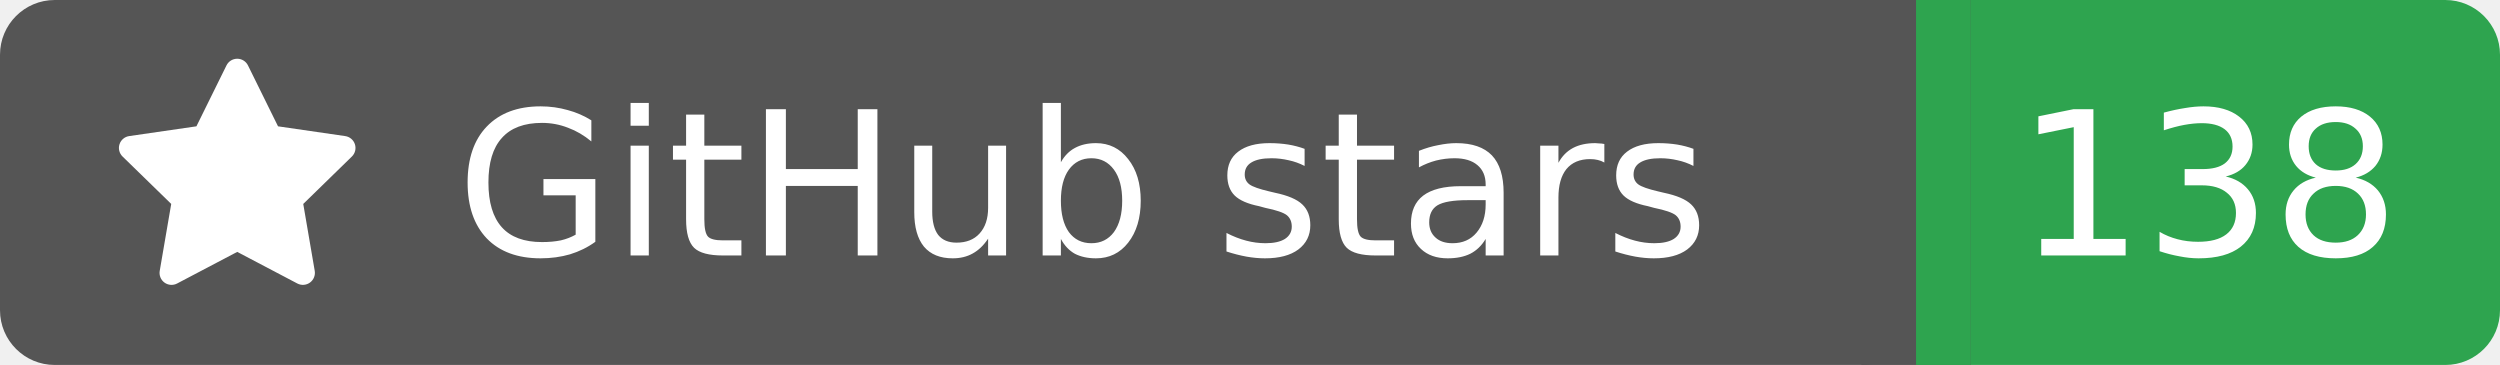
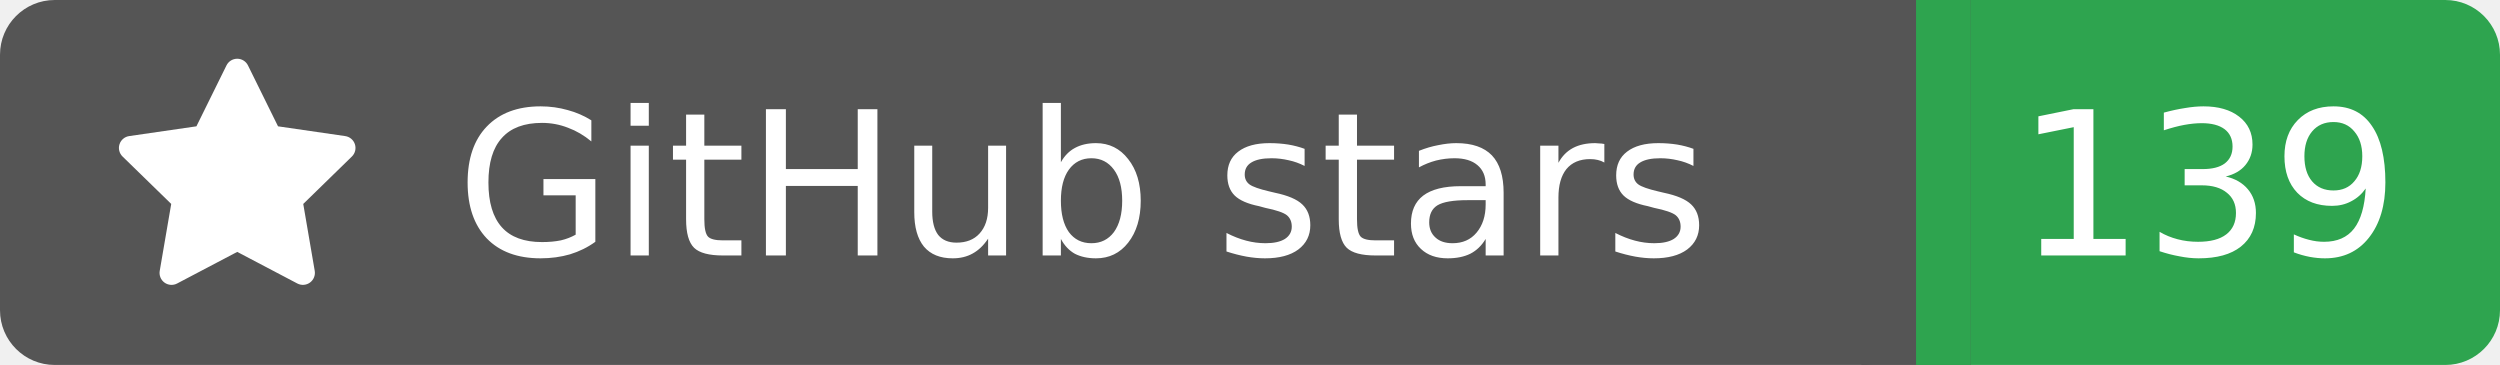
<svg xmlns="http://www.w3.org/2000/svg" width="137" height="20">
  <rect width="105" height="20" rx="3" fill="#555555" />
  <rect x="105" width="32" height="20" rx="3" fill="#2ea44f" />
  <rect x="102" width="6" height="20" fill="#555555" />
  <rect x="105" width="3" height="20" fill="#2ea44f" />
  <g transform="translate(6.0,3.0) scale(0.875)">
    <path d="M8 .25a.75.75 0 0 1 .673.418l1.882 3.815 4.21.612a.75.75 0 0 1 .416 1.279l-3.046 2.97.719 4.192a.751.751 0 0 1-1.088.791L8 12.347l-3.766 1.98a.75.75 0 0 1-1.088-.79l.72-4.194L.818 6.374a.75.75 0 0 1 .416-1.28l4.21-.611L7.327.668A.75.75 0 0 1 8 .25Z" fill="#fff" />
  </g>
  <text x="25" y="14.0" fill="#fff" font-family="Verdana,Geneva,DejaVu Sans,sans-serif" font-size="11" font-weight="normal" font-style="normal">GitHub stars</text>
-   <text x="121" y="14.0" fill="#fff" font-family="Verdana,Geneva,DejaVu Sans,sans-serif" font-size="11" font-weight="normal" font-style="normal" text-anchor="middle">138</text>
+   <text x="121" y="14.0" fill="#fff" font-family="Verdana,Geneva,DejaVu Sans,sans-serif" font-size="11" font-weight="normal" font-style="normal" text-anchor="middle">139</text>
</svg>
